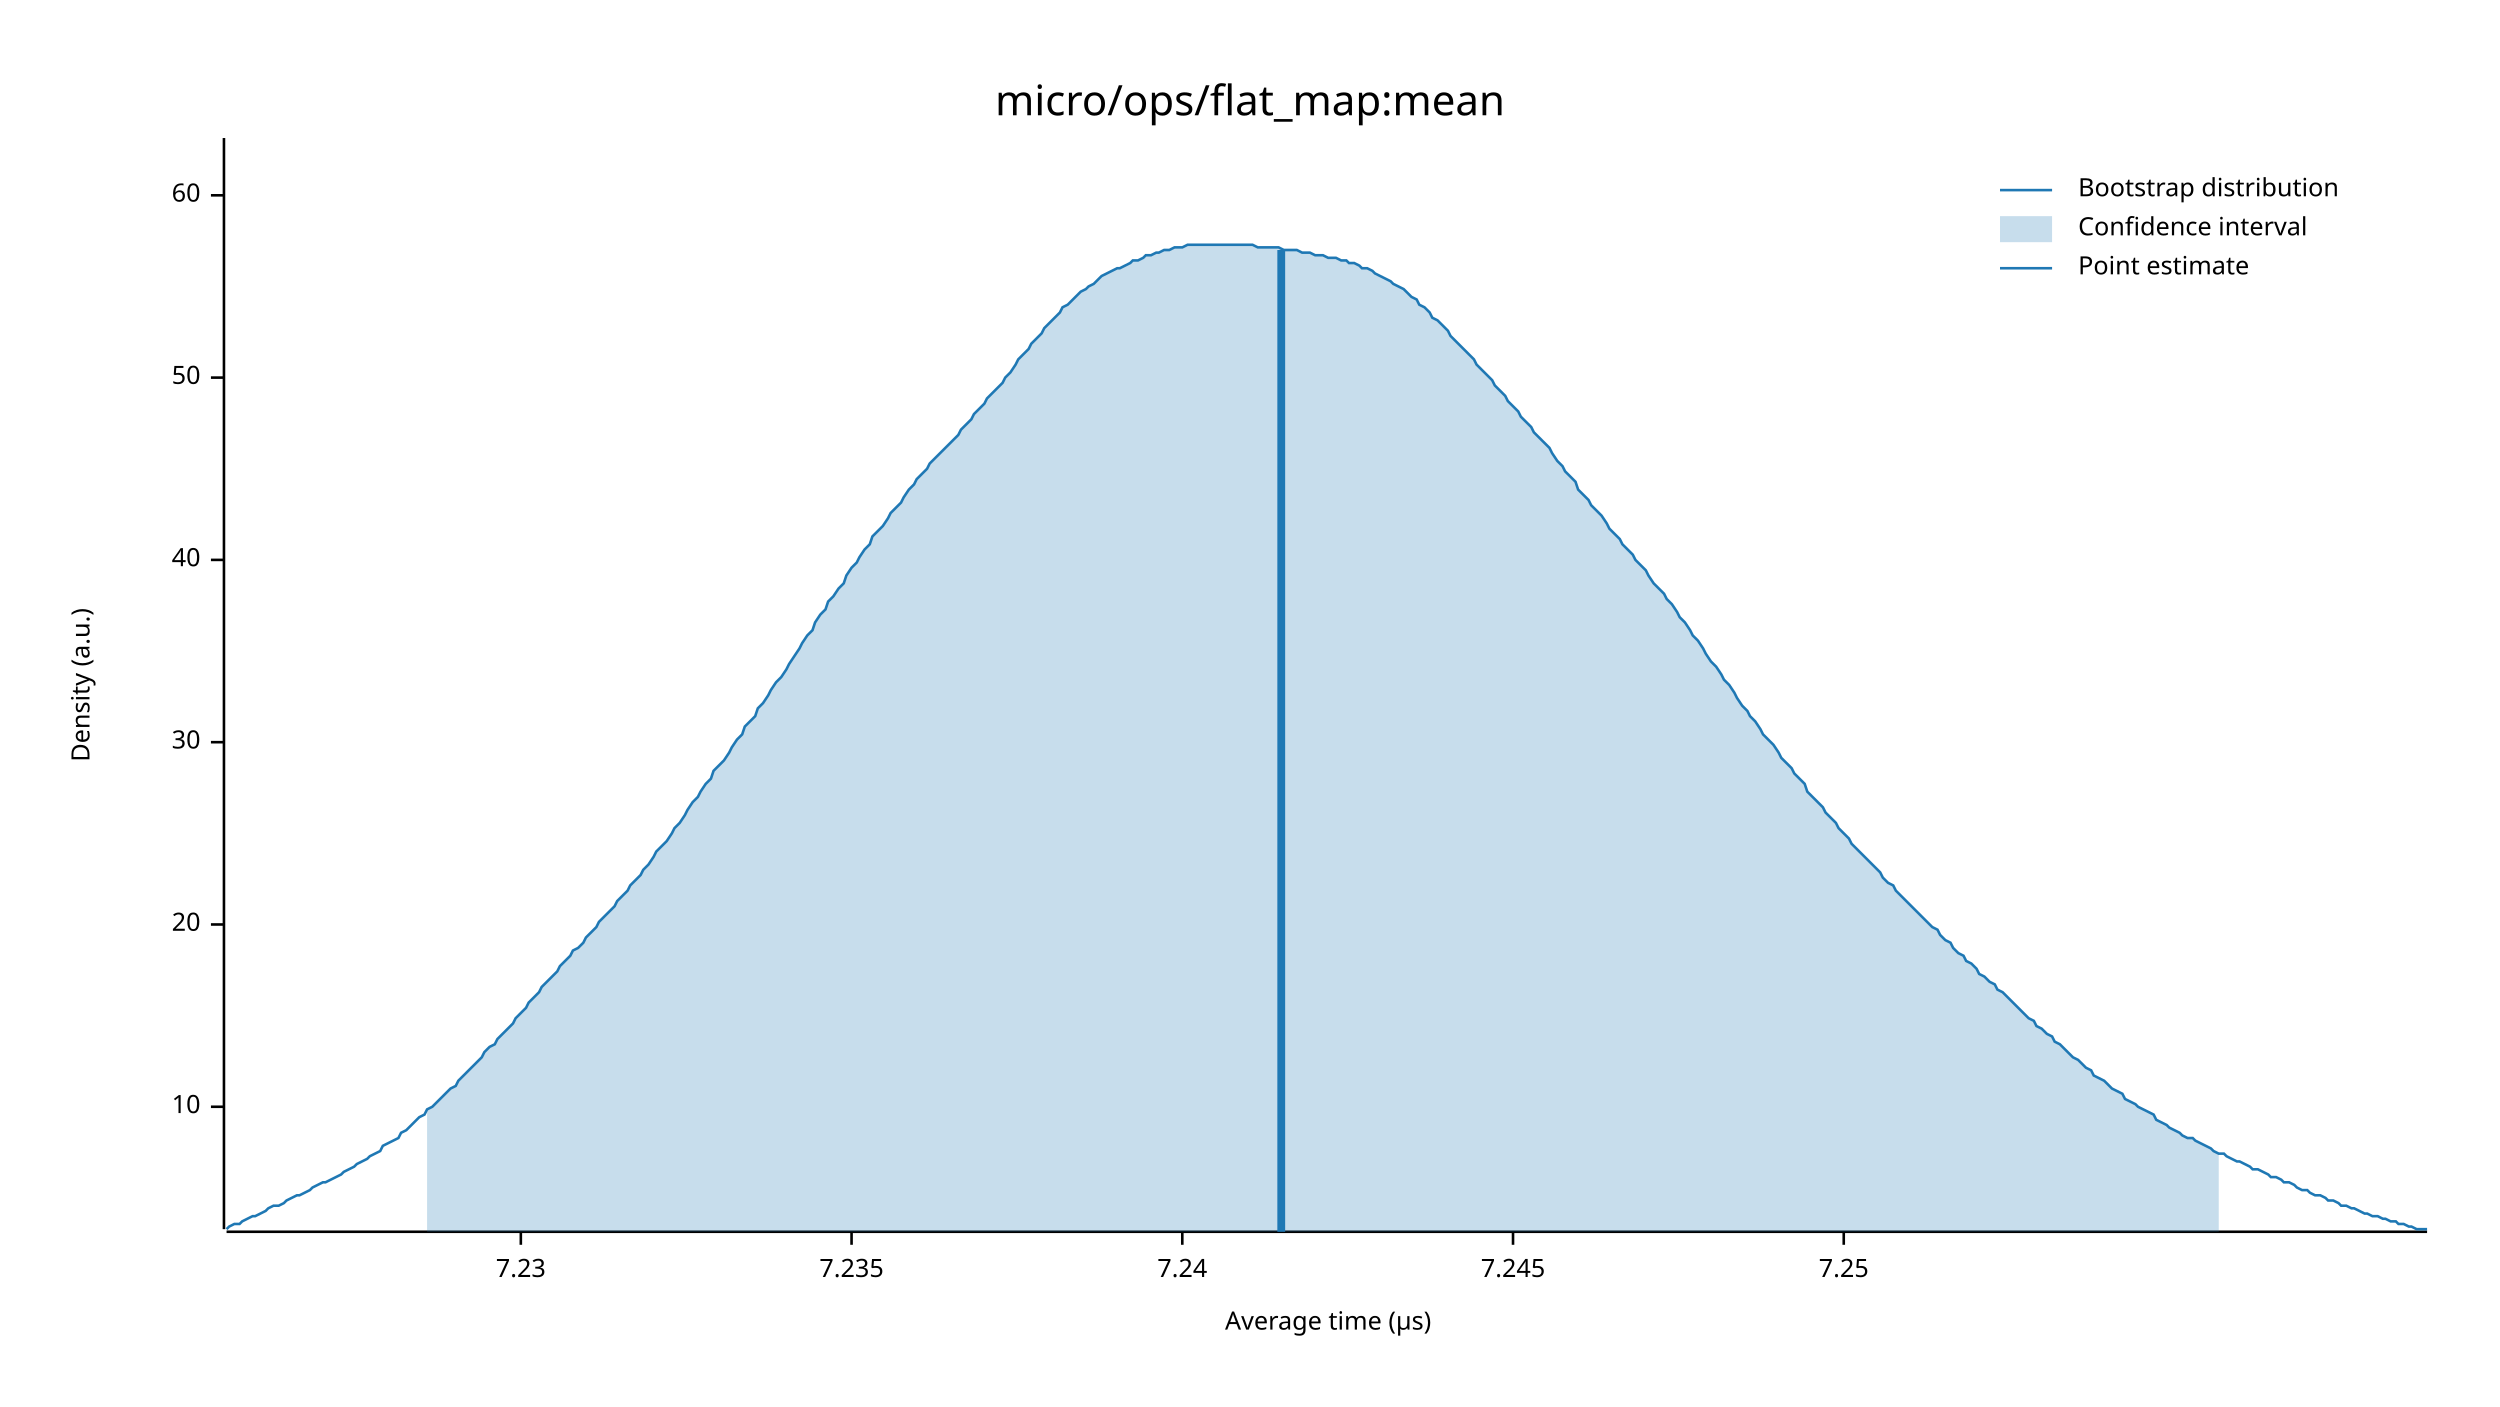
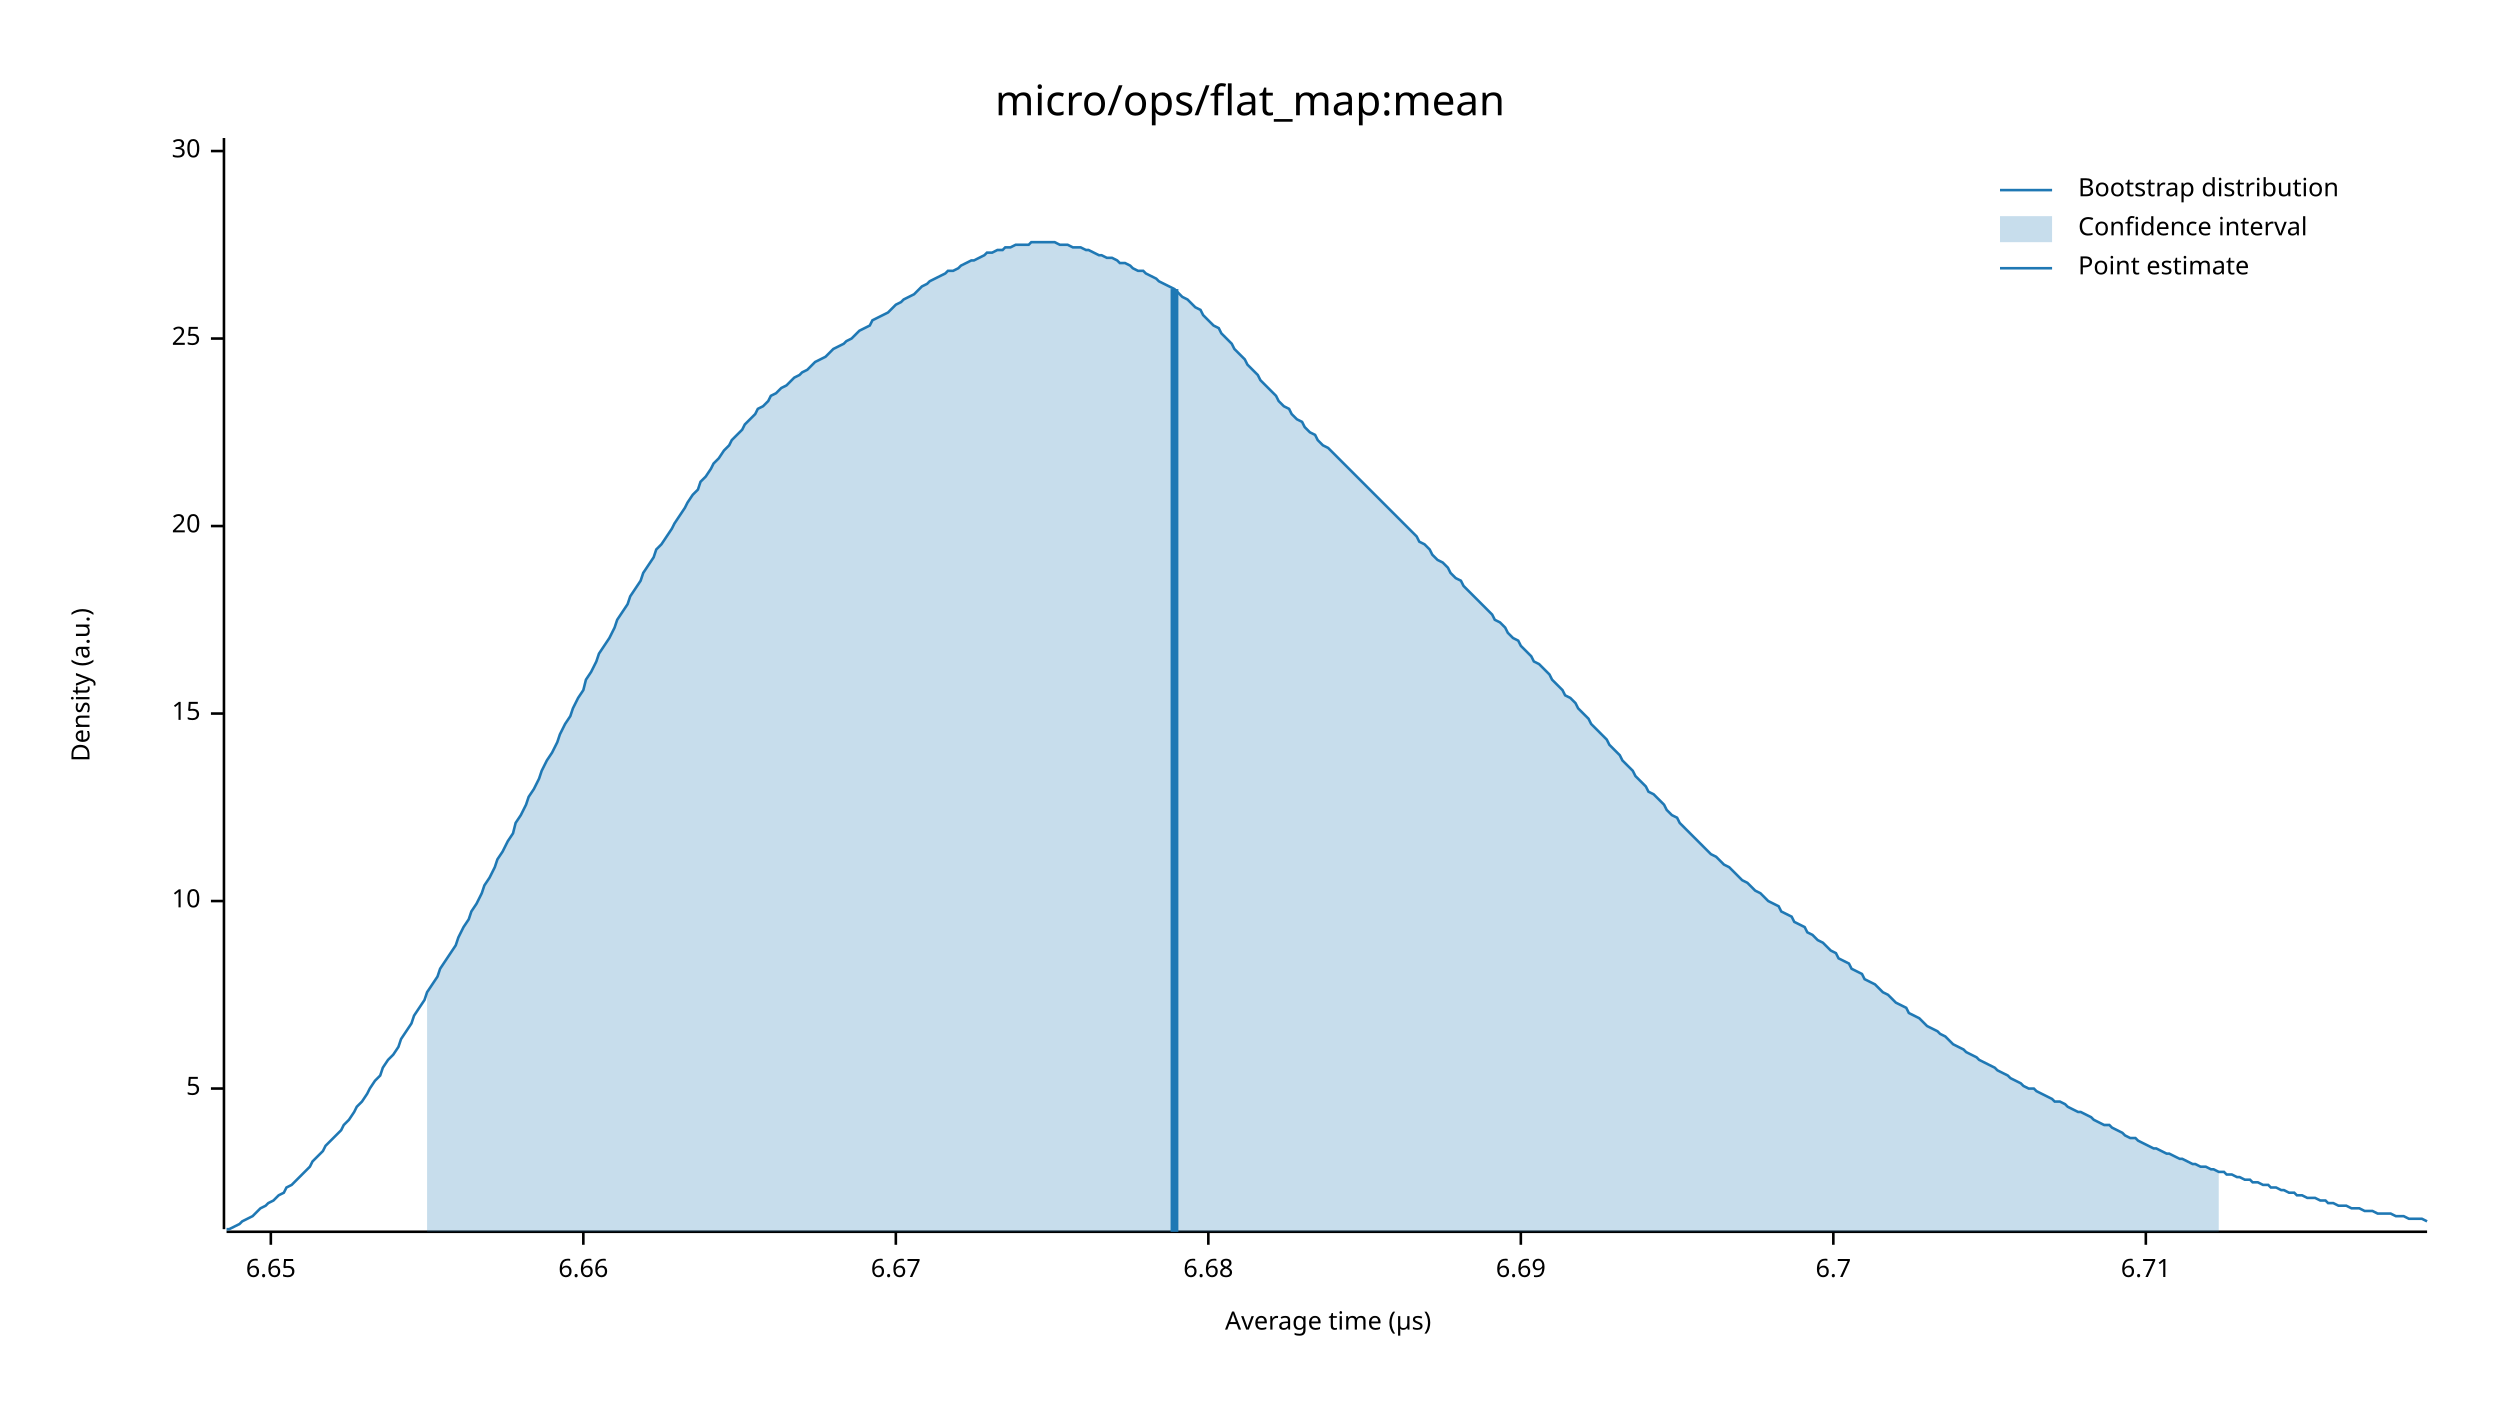
<svg xmlns="http://www.w3.org/2000/svg" width="960" height="540" viewBox="0 0 960 540">
  <text x="480" y="32" dy="0.76em" text-anchor="middle" font-family="sans-serif" font-size="16.129" opacity="1" fill="#000000">
micro/ops/flat_map:mean
</text>
  <text x="27" y="263" dy="0.76em" text-anchor="middle" font-family="sans-serif" font-size="9.677" opacity="1" fill="#000000" transform="rotate(270, 27, 263)">
Density (a.u.)
</text>
  <text x="510" y="513" dy="-0.5ex" text-anchor="middle" font-family="sans-serif" font-size="9.677" opacity="1" fill="#000000">
Average time (µs)
</text>
  <polyline fill="none" opacity="1" stroke="#000000" stroke-width="1" points="86,53 86,472 " />
-   <text x="77" y="425" dy="0.5ex" text-anchor="end" font-family="sans-serif" font-size="9.677" opacity="1" fill="#000000">
+   <text x="77" y="418" dy="0.5ex" text-anchor="end" font-family="sans-serif" font-size="9.677" opacity="1" fill="#000000">
+ 5
+ </text>
+   <polyline fill="none" opacity="1" stroke="#000000" stroke-width="1" points="81,418 86,418 " />
+   <text x="77" y="346" dy="0.5ex" text-anchor="end" font-family="sans-serif" font-size="9.677" opacity="1" fill="#000000">
10
</text>
-   <polyline fill="none" opacity="1" stroke="#000000" stroke-width="1" points="81,425 86,425 " />
-   <text x="77" y="355" dy="0.5ex" text-anchor="end" font-family="sans-serif" font-size="9.677" opacity="1" fill="#000000">
+   <polyline fill="none" opacity="1" stroke="#000000" stroke-width="1" points="81,346 86,346 " />
+   <text x="77" y="274" dy="0.5ex" text-anchor="end" font-family="sans-serif" font-size="9.677" opacity="1" fill="#000000">
+ 15
+ </text>
+   <polyline fill="none" opacity="1" stroke="#000000" stroke-width="1" points="81,274 86,274 " />
+   <text x="77" y="202" dy="0.5ex" text-anchor="end" font-family="sans-serif" font-size="9.677" opacity="1" fill="#000000">
20
</text>
-   <polyline fill="none" opacity="1" stroke="#000000" stroke-width="1" points="81,355 86,355 " />
-   <text x="77" y="285" dy="0.5ex" text-anchor="end" font-family="sans-serif" font-size="9.677" opacity="1" fill="#000000">
+   <polyline fill="none" opacity="1" stroke="#000000" stroke-width="1" points="81,202 86,202 " />
+   <text x="77" y="130" dy="0.5ex" text-anchor="end" font-family="sans-serif" font-size="9.677" opacity="1" fill="#000000">
+ 25
+ </text>
+   <polyline fill="none" opacity="1" stroke="#000000" stroke-width="1" points="81,130 86,130 " />
+   <text x="77" y="58" dy="0.5ex" text-anchor="end" font-family="sans-serif" font-size="9.677" opacity="1" fill="#000000">
30
</text>
-   <polyline fill="none" opacity="1" stroke="#000000" stroke-width="1" points="81,285 86,285 " />
-   <text x="77" y="215" dy="0.5ex" text-anchor="end" font-family="sans-serif" font-size="9.677" opacity="1" fill="#000000">
- 40
+   <polyline fill="none" opacity="1" stroke="#000000" stroke-width="1" points="81,58 86,58 " />
+   <polyline fill="none" opacity="1" stroke="#000000" stroke-width="1" points="87,473 932,473 " />
+   <text x="104" y="483" dy="0.76em" text-anchor="middle" font-family="sans-serif" font-size="9.677" opacity="1" fill="#000000">
+ 6.65
</text>
-   <polyline fill="none" opacity="1" stroke="#000000" stroke-width="1" points="81,215 86,215 " />
-   <text x="77" y="145" dy="0.5ex" text-anchor="end" font-family="sans-serif" font-size="9.677" opacity="1" fill="#000000">
- 50
+   <polyline fill="none" opacity="1" stroke="#000000" stroke-width="1" points="104,473 104,478 " />
+   <text x="224" y="483" dy="0.76em" text-anchor="middle" font-family="sans-serif" font-size="9.677" opacity="1" fill="#000000">
+ 6.66
</text>
-   <polyline fill="none" opacity="1" stroke="#000000" stroke-width="1" points="81,145 86,145 " />
-   <text x="77" y="75" dy="0.5ex" text-anchor="end" font-family="sans-serif" font-size="9.677" opacity="1" fill="#000000">
- 60
+   <polyline fill="none" opacity="1" stroke="#000000" stroke-width="1" points="224,473 224,478 " />
+   <text x="344" y="483" dy="0.76em" text-anchor="middle" font-family="sans-serif" font-size="9.677" opacity="1" fill="#000000">
+ 6.67
</text>
-   <polyline fill="none" opacity="1" stroke="#000000" stroke-width="1" points="81,75 86,75 " />
-   <polyline fill="none" opacity="1" stroke="#000000" stroke-width="1" points="87,473 932,473 " />
-   <text x="200" y="483" dy="0.76em" text-anchor="middle" font-family="sans-serif" font-size="9.677" opacity="1" fill="#000000">
- 7.23
+   <polyline fill="none" opacity="1" stroke="#000000" stroke-width="1" points="344,473 344,478 " />
+   <text x="464" y="483" dy="0.76em" text-anchor="middle" font-family="sans-serif" font-size="9.677" opacity="1" fill="#000000">
+ 6.68
</text>
-   <polyline fill="none" opacity="1" stroke="#000000" stroke-width="1" points="200,473 200,478 " />
-   <text x="327" y="483" dy="0.76em" text-anchor="middle" font-family="sans-serif" font-size="9.677" opacity="1" fill="#000000">
- 7.235
+   <polyline fill="none" opacity="1" stroke="#000000" stroke-width="1" points="464,473 464,478 " />
+   <text x="584" y="483" dy="0.76em" text-anchor="middle" font-family="sans-serif" font-size="9.677" opacity="1" fill="#000000">
+ 6.69
</text>
-   <polyline fill="none" opacity="1" stroke="#000000" stroke-width="1" points="327,473 327,478 " />
-   <text x="454" y="483" dy="0.76em" text-anchor="middle" font-family="sans-serif" font-size="9.677" opacity="1" fill="#000000">
- 7.24
+   <polyline fill="none" opacity="1" stroke="#000000" stroke-width="1" points="584,473 584,478 " />
+   <text x="704" y="483" dy="0.76em" text-anchor="middle" font-family="sans-serif" font-size="9.677" opacity="1" fill="#000000">
+ 6.7
</text>
-   <polyline fill="none" opacity="1" stroke="#000000" stroke-width="1" points="454,473 454,478 " />
-   <text x="581" y="483" dy="0.76em" text-anchor="middle" font-family="sans-serif" font-size="9.677" opacity="1" fill="#000000">
- 7.245
+   <polyline fill="none" opacity="1" stroke="#000000" stroke-width="1" points="704,473 704,478 " />
+   <text x="824" y="483" dy="0.76em" text-anchor="middle" font-family="sans-serif" font-size="9.677" opacity="1" fill="#000000">
+ 6.71
</text>
-   <polyline fill="none" opacity="1" stroke="#000000" stroke-width="1" points="581,473 581,478 " />
-   <text x="708" y="483" dy="0.76em" text-anchor="middle" font-family="sans-serif" font-size="9.677" opacity="1" fill="#000000">
- 7.25
- </text>
-   <polyline fill="none" opacity="1" stroke="#000000" stroke-width="1" points="708,473 708,478 " />
-   <polyline fill="none" opacity="1" stroke="#1F78B4" stroke-width="1" points="87,472 88,471 90,470 92,470 93,469 95,468 97,467 98,467 100,466 102,465 103,464 105,463 107,463 109,462 110,461 112,460 114,459 115,459 117,458 119,457 120,456 122,455 124,454 125,454 127,453 129,452 131,451 132,450 134,449 136,448 137,447 139,446 141,445 142,444 144,443 146,442 147,440 149,439 151,438 153,437 154,435 156,434 158,432 159,431 161,429 163,428 164,426 166,425 168,423 169,422 171,420 173,418 175,417 176,415 178,413 180,411 181,410 183,408 185,406 186,404 188,402 190,401 191,399 193,397 195,395 197,393 198,391 200,389 202,387 203,385 205,383 207,381 208,379 210,377 212,375 214,373 215,371 217,369 219,367 220,365 222,364 224,362 225,360 227,358 229,356 230,354 232,352 234,350 236,348 237,346 239,344 241,342 242,340 244,338 246,336 247,334 249,332 251,329 252,327 254,325 256,323 258,320 259,318 261,316 263,313 264,311 266,308 268,306 269,304 271,301 273,299 274,296 276,294 278,292 280,289 281,287 283,284 285,282 286,279 288,277 290,275 291,272 293,270 295,267 296,265 298,262 300,260 302,257 303,255 305,252 307,249 308,247 310,244 312,242 313,239 315,236 317,234 318,231 320,229 322,226 324,224 325,221 327,218 329,216 330,214 332,211 334,209 335,206 337,204 339,202 341,199 342,197 344,195 346,193 347,191 349,188 351,186 352,184 354,182 356,180 357,178 359,176 361,174 363,172 364,171 366,169 368,167 369,165 371,163 373,161 374,159 376,157 378,155 379,153 381,151 383,149 385,147 386,145 388,143 390,140 391,138 393,136 395,134 396,132 398,130 400,128 401,126 403,124 405,122 407,120 408,118 410,117 412,115 413,114 415,112 417,111 418,110 420,109 422,107 423,106 425,105 427,104 429,103 430,103 432,102 434,101 435,100 437,100 439,99 440,98 442,98 444,97 445,97 447,96 449,96 451,95 452,95 454,95 456,94 457,94 459,94 461,94 462,94 464,94 466,94 468,94 469,94 471,94 473,94 474,94 476,94 478,94 479,94 481,94 483,95 484,95 486,95 488,95 490,95 491,95 493,96 495,96 496,96 498,96 500,97 501,97 503,97 505,98 506,98 508,98 510,99 512,99 513,99 515,100 517,100 518,101 520,101 522,102 523,103 525,103 527,104 528,105 530,106 532,107 534,108 535,109 537,110 539,111 540,112 542,114 544,115 545,117 547,118 549,120 550,122 552,123 554,125 556,127 557,129 559,131 561,133 562,134 564,136 566,138 567,140 569,142 571,144 573,146 574,148 576,150 578,152 579,154 581,156 583,158 584,160 586,162 588,164 589,166 591,168 593,170 595,172 596,174 598,177 600,179 601,181 603,183 605,185 606,188 608,190 610,192 611,194 613,196 615,198 617,201 618,203 620,205 622,207 623,209 625,211 627,213 628,215 630,217 632,219 633,221 635,224 637,226 639,228 640,230 642,232 644,235 645,237 647,239 649,242 650,244 652,246 654,249 655,251 657,254 659,256 661,259 662,261 664,263 666,266 667,268 669,271 671,273 672,275 674,277 676,280 677,282 679,284 681,286 683,289 684,291 686,293 688,295 689,297 691,299 693,301 694,304 696,306 698,308 700,310 701,312 703,314 705,316 706,318 708,320 710,322 711,324 713,326 715,328 716,329 718,331 720,333 722,335 723,337 725,339 727,340 728,342 730,344 732,346 733,347 735,349 737,351 738,352 740,354 742,356 744,357 745,359 747,361 749,362 750,364 752,366 754,367 755,369 757,370 759,372 760,374 762,375 764,377 766,378 767,380 769,381 771,383 772,384 774,386 776,388 777,389 779,391 781,392 782,394 784,395 786,397 788,398 789,400 791,401 793,403 794,404 796,406 798,407 799,408 801,410 803,411 804,413 806,414 808,415 810,417 811,418 813,419 815,420 816,422 818,423 820,424 821,425 823,426 825,427 827,428 828,430 830,431 832,432 833,433 835,434 837,435 838,436 840,437 842,437 843,438 845,439 847,440 849,441 850,442 852,443 854,443 855,444 857,445 859,446 860,446 862,447 864,448 865,449 867,449 869,450 871,451 872,452 874,452 876,453 877,454 879,454 881,455 882,456 884,457 886,457 887,458 889,459 891,459 893,460 894,461 896,461 898,462 899,463 901,463 903,464 904,464 906,465 908,466 909,466 911,467 913,467 915,468 916,468 918,469 920,469 921,470 923,470 925,471 926,471 928,472 930,472 932,472 " />
-   <polygon opacity="0.25" fill="#1F78B4" points="164,426 166,425 168,423 169,422 171,420 173,418 175,417 176,415 178,413 180,411 181,410 183,408 185,406 186,404 188,402 190,401 191,399 193,397 195,395 197,393 198,391 200,389 202,387 203,385 205,383 207,381 208,379 210,377 212,375 214,373 215,371 217,369 219,367 220,365 222,364 224,362 225,360 227,358 229,356 230,354 232,352 234,350 236,348 237,346 239,344 241,342 242,340 244,338 246,336 247,334 249,332 251,329 252,327 254,325 256,323 258,320 259,318 261,316 263,313 264,311 266,308 268,306 269,304 271,301 273,299 274,296 276,294 278,292 280,289 281,287 283,284 285,282 286,279 288,277 290,275 291,272 293,270 295,267 296,265 298,262 300,260 302,257 303,255 305,252 307,249 308,247 310,244 312,242 313,239 315,236 317,234 318,231 320,229 322,226 324,224 325,221 327,218 329,216 330,214 332,211 334,209 335,206 337,204 339,202 341,199 342,197 344,195 346,193 347,191 349,188 351,186 352,184 354,182 356,180 357,178 359,176 361,174 363,172 364,171 366,169 368,167 369,165 371,163 373,161 374,159 376,157 378,155 379,153 381,151 383,149 385,147 386,145 388,143 390,140 391,138 393,136 395,134 396,132 398,130 400,128 401,126 403,124 405,122 407,120 408,118 410,117 412,115 413,114 415,112 417,111 418,110 420,109 422,107 423,106 425,105 427,104 429,103 430,103 432,102 434,101 435,100 437,100 439,99 440,98 442,98 444,97 445,97 447,96 449,96 451,95 452,95 454,95 456,94 457,94 459,94 461,94 462,94 464,94 466,94 468,94 469,94 471,94 473,94 474,94 476,94 478,94 479,94 481,94 483,95 484,95 486,95 488,95 490,95 491,95 493,96 495,96 496,96 498,96 500,97 501,97 503,97 505,98 506,98 508,98 510,99 512,99 513,99 515,100 517,100 518,101 520,101 522,102 523,103 525,103 527,104 528,105 530,106 532,107 534,108 535,109 537,110 539,111 540,112 542,114 544,115 545,117 547,118 549,120 550,122 552,123 554,125 556,127 557,129 559,131 561,133 562,134 564,136 566,138 567,140 569,142 571,144 573,146 574,148 576,150 578,152 579,154 581,156 583,158 584,160 586,162 588,164 589,166 591,168 593,170 595,172 596,174 598,177 600,179 601,181 603,183 605,185 606,188 608,190 610,192 611,194 613,196 615,198 617,201 618,203 620,205 622,207 623,209 625,211 627,213 628,215 630,217 632,219 633,221 635,224 637,226 639,228 640,230 642,232 644,235 645,237 647,239 649,242 650,244 652,246 654,249 655,251 657,254 659,256 661,259 662,261 664,263 666,266 667,268 669,271 671,273 672,275 674,277 676,280 677,282 679,284 681,286 683,289 684,291 686,293 688,295 689,297 691,299 693,301 694,304 696,306 698,308 700,310 701,312 703,314 705,316 706,318 708,320 710,322 711,324 713,326 715,328 716,329 718,331 720,333 722,335 723,337 725,339 727,340 728,342 730,344 732,346 733,347 735,349 737,351 738,352 740,354 742,356 744,357 745,359 747,361 749,362 750,364 752,366 754,367 755,369 757,370 759,372 760,374 762,375 764,377 766,378 767,380 769,381 771,383 772,384 774,386 776,388 777,389 779,391 781,392 782,394 784,395 786,397 788,398 789,400 791,401 793,403 794,404 796,406 798,407 799,408 801,410 803,411 804,413 806,414 808,415 810,417 811,418 813,419 815,420 816,422 818,423 820,424 821,425 823,426 825,427 827,428 828,430 830,431 832,432 833,433 835,434 837,435 838,436 840,437 842,437 843,438 845,439 847,440 849,441 850,442 852,443 852,473 164,473 " />
-   <polyline fill="none" opacity="1" stroke="#1F78B4" stroke-width="3" points="492,473 492,96 " />
+   <polyline fill="none" opacity="1" stroke="#000000" stroke-width="1" points="824,473 824,478 " />
+   <polyline fill="none" opacity="1" stroke="#1F78B4" stroke-width="1" points="87,472 88,472 90,471 92,470 93,469 95,468 97,467 98,466 100,464 102,463 103,462 105,461 107,459 109,458 110,456 112,455 114,453 115,452 117,450 119,448 120,446 122,444 124,442 125,440 127,438 129,436 131,434 132,432 134,430 136,427 137,425 139,423 141,420 142,418 144,415 146,413 147,410 149,407 151,405 153,402 154,399 156,396 158,393 159,390 161,387 163,384 164,381 166,378 168,375 169,372 171,369 173,366 175,363 176,360 178,356 180,353 181,350 183,347 185,343 186,340 188,337 190,333 191,330 193,327 195,323 197,320 198,316 200,313 202,309 203,306 205,303 207,299 208,296 210,292 212,289 214,285 215,282 217,278 219,275 220,272 222,268 224,265 225,261 227,258 229,254 230,251 232,248 234,245 236,241 237,238 239,235 241,232 242,229 244,226 246,223 247,220 249,217 251,214 252,211 254,209 256,206 258,203 259,201 261,198 263,195 264,193 266,190 268,188 269,185 271,183 273,180 274,178 276,176 278,173 280,171 281,169 283,167 285,165 286,163 288,161 290,159 291,157 293,156 295,154 296,152 298,151 300,149 302,148 303,147 305,145 307,144 308,143 310,142 312,140 313,139 315,138 317,137 318,136 320,134 322,133 324,132 325,131 327,130 329,128 330,127 332,126 334,125 335,123 337,122 339,121 341,120 342,119 344,117 346,116 347,115 349,114 351,113 352,112 354,110 356,109 357,108 359,107 361,106 363,105 364,104 366,104 368,103 369,102 371,101 373,100 374,100 376,99 378,98 379,97 381,97 383,96 385,96 386,95 388,95 390,94 391,94 393,94 395,94 396,93 398,93 400,93 401,93 403,93 405,93 407,94 408,94 410,94 412,95 413,95 415,95 417,96 418,96 420,97 422,98 423,98 425,99 427,99 429,100 430,101 432,101 434,102 435,103 437,104 439,104 440,105 442,106 444,107 445,108 447,109 449,110 451,111 452,112 454,114 456,115 457,116 459,118 461,119 462,121 464,123 466,125 468,126 469,128 471,130 473,132 474,134 476,136 478,138 479,140 481,142 483,144 484,146 486,148 488,150 490,152 491,154 493,156 495,157 496,159 498,161 500,162 501,164 503,166 505,167 506,169 508,171 510,172 512,174 513,175 515,177 517,179 518,180 520,182 522,184 523,185 525,187 527,189 528,190 530,192 532,194 534,196 535,197 537,199 539,201 540,202 542,204 544,206 545,208 547,209 549,211 550,213 552,215 554,216 556,218 557,220 559,222 561,223 562,225 564,227 566,229 567,230 569,232 571,234 573,236 574,238 576,239 578,241 579,243 581,245 583,246 584,248 586,250 588,252 589,254 591,255 593,257 595,259 596,261 598,263 600,265 601,267 603,268 605,270 606,272 608,274 610,276 611,278 613,280 615,282 617,284 618,286 620,288 622,290 623,292 625,294 627,296 628,298 630,300 632,302 633,304 635,305 637,307 639,309 640,311 642,313 644,314 645,316 647,318 649,320 650,321 652,323 654,325 655,326 657,328 659,329 661,331 662,332 664,333 666,335 667,336 669,338 671,339 672,340 674,342 676,343 677,344 679,346 681,347 683,348 684,350 686,351 688,352 689,354 691,355 693,356 694,358 696,359 698,361 700,362 701,363 703,365 705,366 706,368 708,369 710,370 711,372 713,373 715,374 716,376 718,377 720,378 722,380 723,381 725,382 727,384 728,385 730,386 732,387 733,389 735,390 737,391 738,392 740,394 742,395 744,396 745,397 747,398 749,400 750,401 752,402 754,403 755,404 757,405 759,406 760,407 762,408 764,409 766,410 767,411 769,412 771,413 772,414 774,415 776,416 777,417 779,418 781,418 782,419 784,420 786,421 788,422 789,423 791,423 793,424 794,425 796,426 798,427 799,427 801,428 803,429 804,430 806,431 808,432 810,432 811,433 813,434 815,435 816,436 818,437 820,437 821,438 823,439 825,440 827,441 828,441 830,442 832,443 833,443 835,444 837,445 838,445 840,446 842,447 843,447 845,448 847,448 849,449 850,449 852,450 854,450 855,451 857,451 859,452 860,452 862,453 864,453 865,454 867,454 869,455 871,455 872,456 874,456 876,457 877,457 879,458 881,458 882,459 884,459 886,460 887,460 889,460 891,461 893,461 894,462 896,462 898,463 899,463 901,463 903,464 904,464 906,464 908,465 909,465 911,465 913,466 915,466 916,466 918,466 920,467 921,467 923,467 925,468 926,468 928,468 930,468 932,469 " />
+   <polygon opacity="0.25" fill="#1F78B4" points="164,381 166,378 168,375 169,372 171,369 173,366 175,363 176,360 178,356 180,353 181,350 183,347 185,343 186,340 188,337 190,333 191,330 193,327 195,323 197,320 198,316 200,313 202,309 203,306 205,303 207,299 208,296 210,292 212,289 214,285 215,282 217,278 219,275 220,272 222,268 224,265 225,261 227,258 229,254 230,251 232,248 234,245 236,241 237,238 239,235 241,232 242,229 244,226 246,223 247,220 249,217 251,214 252,211 254,209 256,206 258,203 259,201 261,198 263,195 264,193 266,190 268,188 269,185 271,183 273,180 274,178 276,176 278,173 280,171 281,169 283,167 285,165 286,163 288,161 290,159 291,157 293,156 295,154 296,152 298,151 300,149 302,148 303,147 305,145 307,144 308,143 310,142 312,140 313,139 315,138 317,137 318,136 320,134 322,133 324,132 325,131 327,130 329,128 330,127 332,126 334,125 335,123 337,122 339,121 341,120 342,119 344,117 346,116 347,115 349,114 351,113 352,112 354,110 356,109 357,108 359,107 361,106 363,105 364,104 366,104 368,103 369,102 371,101 373,100 374,100 376,99 378,98 379,97 381,97 383,96 385,96 386,95 388,95 390,94 391,94 393,94 395,94 396,93 398,93 400,93 401,93 403,93 405,93 407,94 408,94 410,94 412,95 413,95 415,95 417,96 418,96 420,97 422,98 423,98 425,99 427,99 429,100 430,101 432,101 434,102 435,103 437,104 439,104 440,105 442,106 444,107 445,108 447,109 449,110 451,111 452,112 454,114 456,115 457,116 459,118 461,119 462,121 464,123 466,125 468,126 469,128 471,130 473,132 474,134 476,136 478,138 479,140 481,142 483,144 484,146 486,148 488,150 490,152 491,154 493,156 495,157 496,159 498,161 500,162 501,164 503,166 505,167 506,169 508,171 510,172 512,174 513,175 515,177 517,179 518,180 520,182 522,184 523,185 525,187 527,189 528,190 530,192 532,194 534,196 535,197 537,199 539,201 540,202 542,204 544,206 545,208 547,209 549,211 550,213 552,215 554,216 556,218 557,220 559,222 561,223 562,225 564,227 566,229 567,230 569,232 571,234 573,236 574,238 576,239 578,241 579,243 581,245 583,246 584,248 586,250 588,252 589,254 591,255 593,257 595,259 596,261 598,263 600,265 601,267 603,268 605,270 606,272 608,274 610,276 611,278 613,280 615,282 617,284 618,286 620,288 622,290 623,292 625,294 627,296 628,298 630,300 632,302 633,304 635,305 637,307 639,309 640,311 642,313 644,314 645,316 647,318 649,320 650,321 652,323 654,325 655,326 657,328 659,329 661,331 662,332 664,333 666,335 667,336 669,338 671,339 672,340 674,342 676,343 677,344 679,346 681,347 683,348 684,350 686,351 688,352 689,354 691,355 693,356 694,358 696,359 698,361 700,362 701,363 703,365 705,366 706,368 708,369 710,370 711,372 713,373 715,374 716,376 718,377 720,378 722,380 723,381 725,382 727,384 728,385 730,386 732,387 733,389 735,390 737,391 738,392 740,394 742,395 744,396 745,397 747,398 749,400 750,401 752,402 754,403 755,404 757,405 759,406 760,407 762,408 764,409 766,410 767,411 769,412 771,413 772,414 774,415 776,416 777,417 779,418 781,418 782,419 784,420 786,421 788,422 789,423 791,423 793,424 794,425 796,426 798,427 799,427 801,428 803,429 804,430 806,431 808,432 810,432 811,433 813,434 815,435 816,436 818,437 820,437 821,438 823,439 825,440 827,441 828,441 830,442 832,443 833,443 835,444 837,445 838,445 840,446 842,447 843,447 845,448 847,448 849,449 850,449 852,450 852,473 164,473 " />
+   <polyline fill="none" opacity="1" stroke="#1F78B4" stroke-width="3" points="451,473 451,111 " />
  <text x="798" y="68" dy="0.76em" text-anchor="start" font-family="sans-serif" font-size="9.677" opacity="1" fill="#000000">
Bootstrap distribution
</text>
  <text x="798" y="83" dy="0.76em" text-anchor="start" font-family="sans-serif" font-size="9.677" opacity="1" fill="#000000">
Confidence interval
</text>
  <text x="798" y="98" dy="0.76em" text-anchor="start" font-family="sans-serif" font-size="9.677" opacity="1" fill="#000000">
Point estimate
</text>
  <polyline fill="none" opacity="1" stroke="#1F78B4" stroke-width="1" points="768,73 788,73 " />
  <rect x="768" y="83" width="20" height="10" opacity="0.25" fill="#1F78B4" stroke="none" />
  <polyline fill="none" opacity="1" stroke="#1F78B4" stroke-width="1" points="768,103 788,103 " />
</svg>
